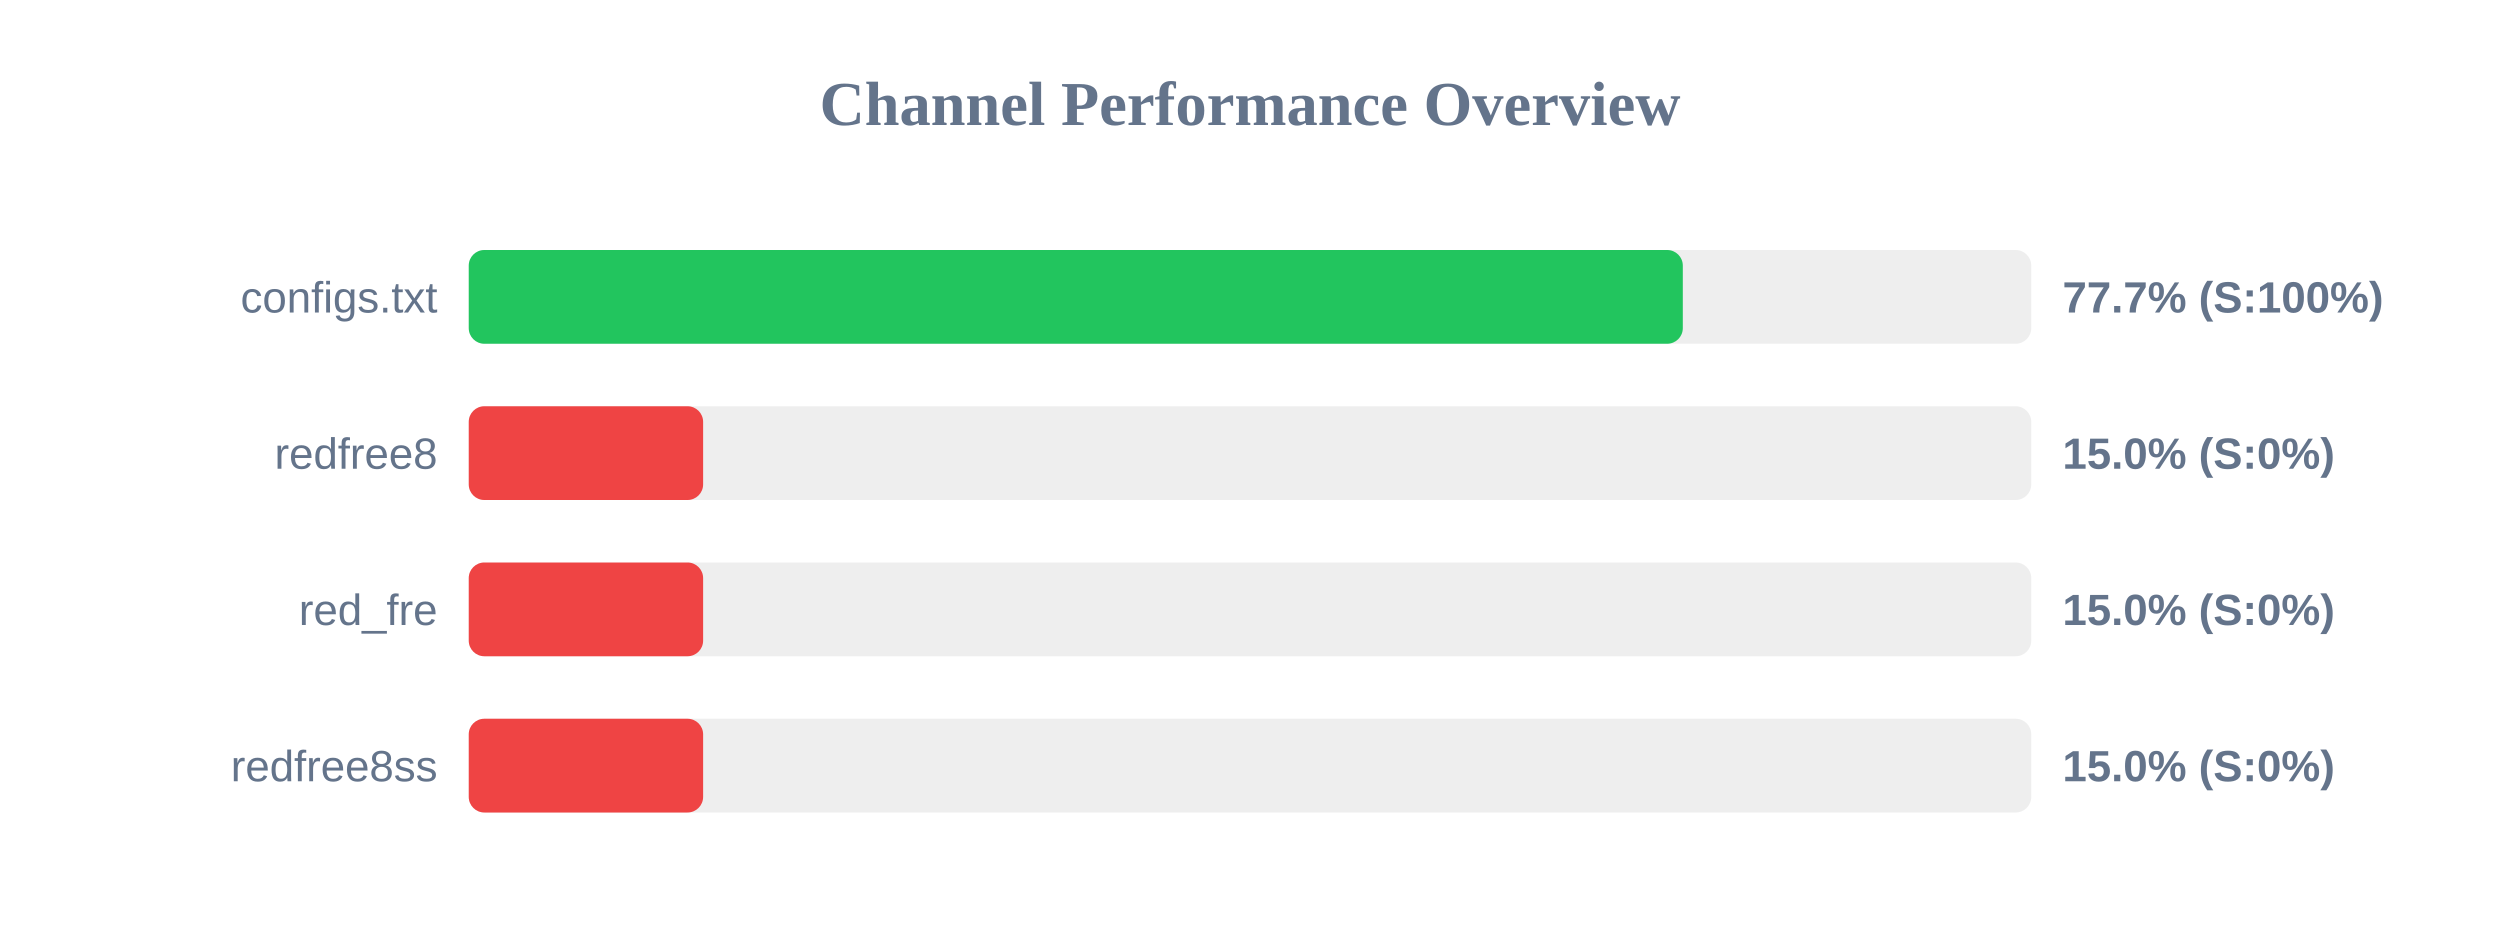
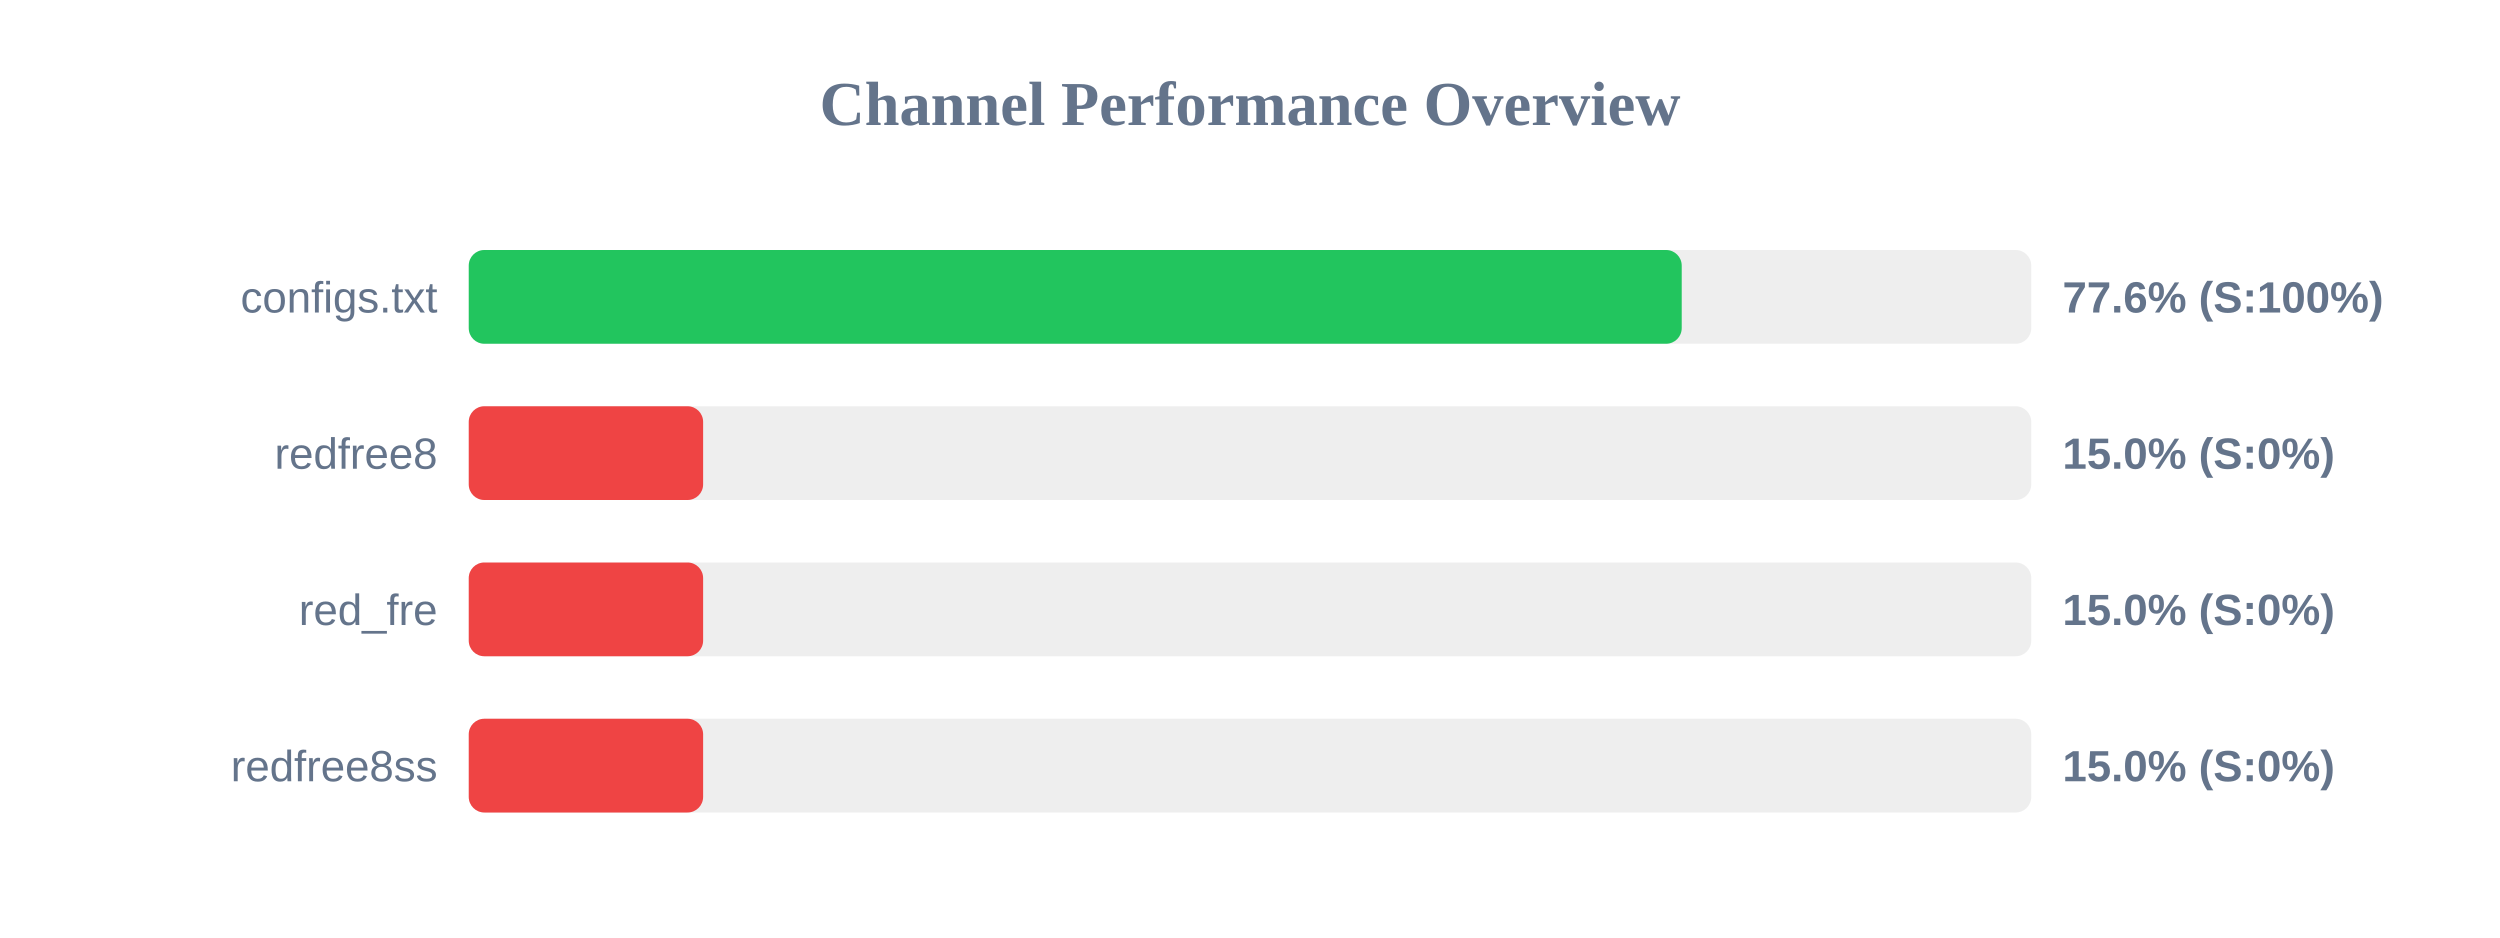
<svg xmlns="http://www.w3.org/2000/svg" width="800" height="300" version="1.1">
  <style>
        .row { font: 14px Arial; fill: #64748b; }
        .score { font: bold 14px Arial; fill: #64748b; }
    </style>
  <text x="400" y="40" text-anchor="middle" font-size="20px" font-weight="bold" fill="#64748b">Channel Performance Overview</text>
  <rect x="150" y="80" width="500" height="30" fill="#eee" rx="5" />
-   <rect x="150" y="80" width="388.5" height="30" fill="#22c55e" rx="5" />
+   <rect x="150" y="80" width="388.15" height="30" fill="#22c55e" rx="5" />
  <text x="140" y="100" text-anchor="end" class="row">configs.txt</text>
-   <text x="660" y="100" text-anchor="start" class="score">77.7% (S:100%)</text>
+   <text x="660" y="100" text-anchor="start" class="score">77.6% (S:100%)</text>
  <rect x="150" y="130" width="500" height="30" fill="#eee" rx="5" />
  <rect x="150" y="130" width="75.0" height="30" fill="#ef4444" rx="5" />
  <text x="140" y="150" text-anchor="end" class="row">redfree8</text>
  <text x="660" y="150" text-anchor="start" class="score">15.0% (S:0%)</text>
  <rect x="150" y="180" width="500" height="30" fill="#eee" rx="5" />
  <rect x="150" y="180" width="75.0" height="30" fill="#ef4444" rx="5" />
  <text x="140" y="200" text-anchor="end" class="row">red_fre</text>
  <text x="660" y="200" text-anchor="start" class="score">15.0% (S:0%)</text>
  <rect x="150" y="230" width="500" height="30" fill="#eee" rx="5" />
  <rect x="150" y="230" width="75.0" height="30" fill="#ef4444" rx="5" />
  <text x="140" y="250" text-anchor="end" class="row">redfree8ss</text>
  <text x="660" y="250" text-anchor="start" class="score">15.0% (S:0%)</text>
</svg>
